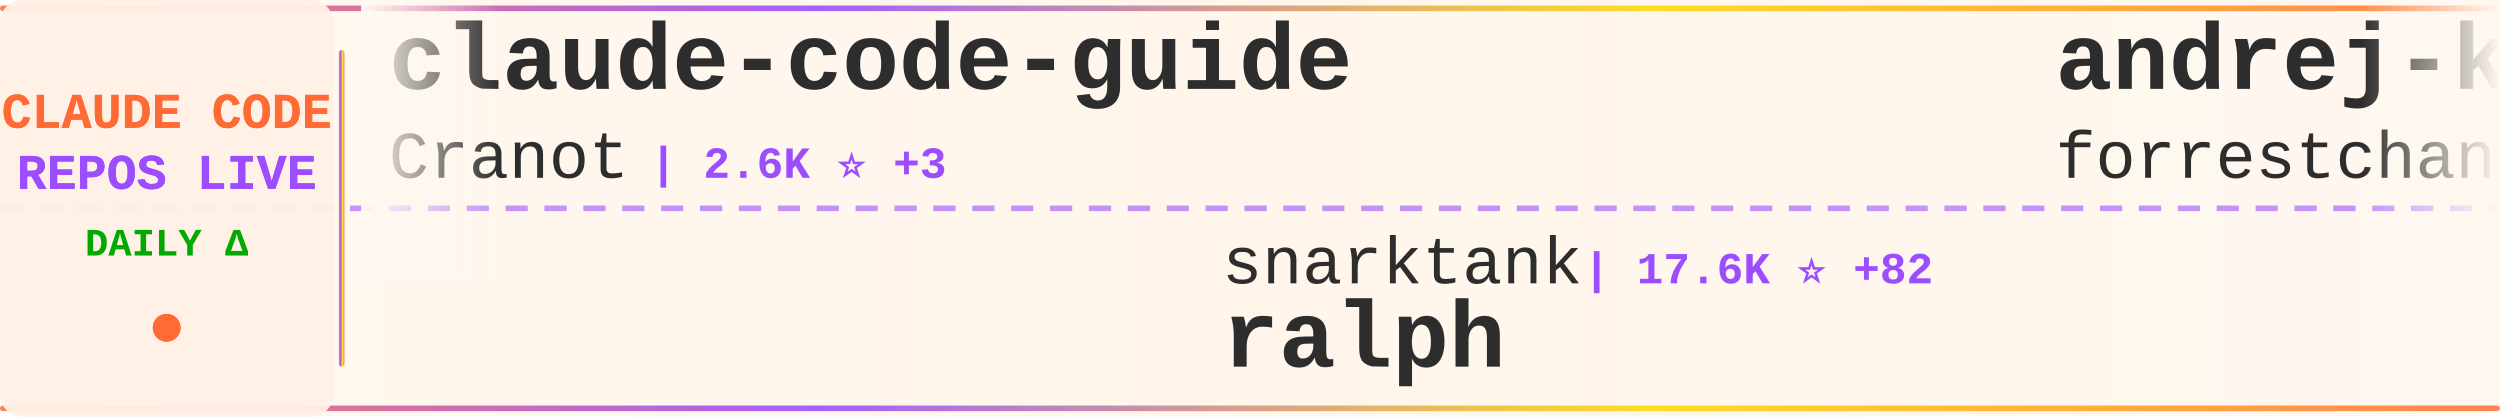
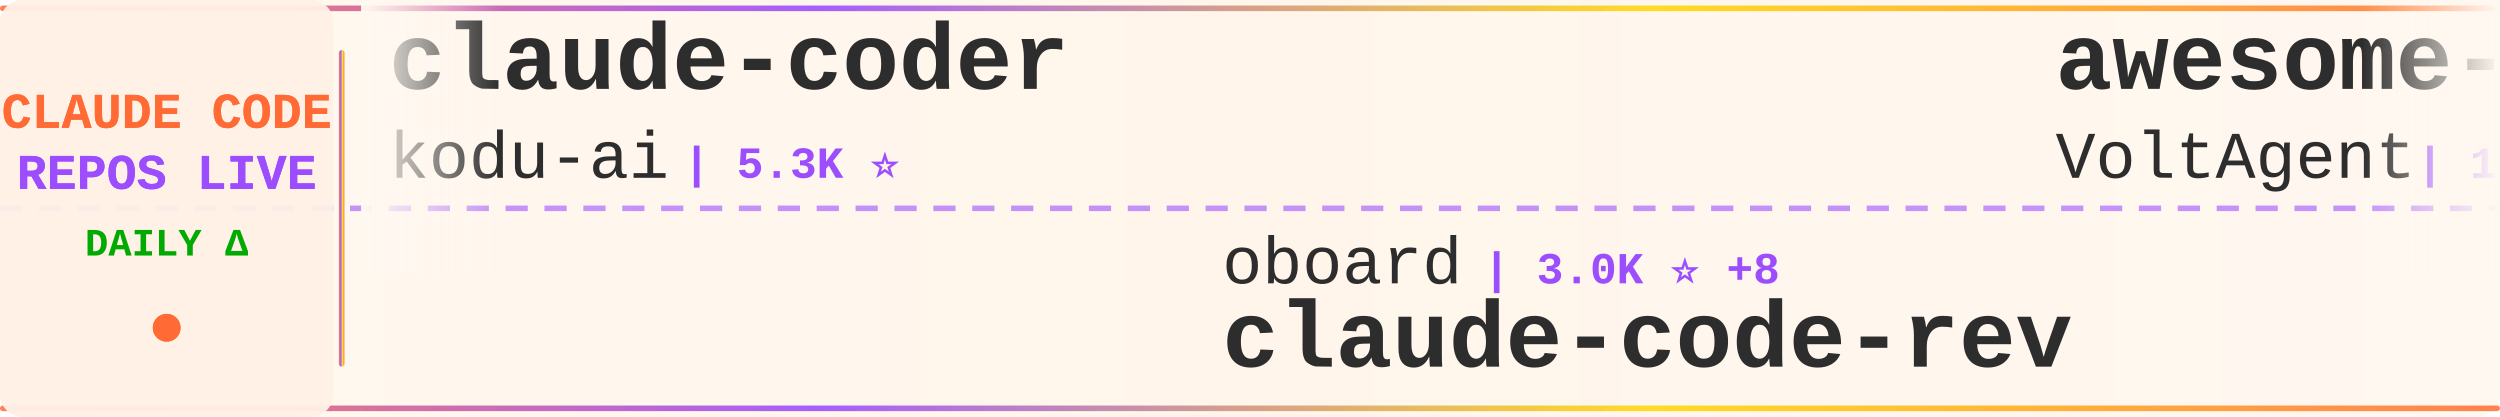
<svg xmlns="http://www.w3.org/2000/svg" width="900" height="150">
  <defs>
    <linearGradient id="tickerBg" x1="0%" y1="0%" x2="100%" y2="0%">
      <stop offset="0%" style="stop-color:#fff8f0;stop-opacity:0.98" />
      <stop offset="50%" style="stop-color:#fff5eb;stop-opacity:1" />
      <stop offset="100%" style="stop-color:#fff8f0;stop-opacity:0.98" />
    </linearGradient>
    <linearGradient id="borderGrad" x1="0%" y1="0%" x2="100%" y2="0%">
      <stop offset="0%" style="stop-color:#FF6B35;stop-opacity:0.85">
        <animate attributeName="stop-opacity" values="0.85;1;0.85" dur="2s" repeatCount="indefinite" />
      </stop>
      <stop offset="33%" style="stop-color:#9C4EFF;stop-opacity:0.9">
        <animate attributeName="stop-opacity" values="0.9;1;0.9" dur="2.2s" repeatCount="indefinite" />
      </stop>
      <stop offset="66%" style="stop-color:#FFD700;stop-opacity:0.85">
        <animate attributeName="stop-opacity" values="0.85;1;0.85" dur="1.8s" repeatCount="indefinite" />
      </stop>
      <stop offset="100%" style="stop-color:#FF6B35;stop-opacity:0.85">
        <animate attributeName="stop-opacity" values="0.85;1;0.85" dur="2s" repeatCount="indefinite" />
      </stop>
    </linearGradient>
    <filter id="textGlow">
      <feGaussianBlur stdDeviation="0.15" result="coloredBlur" />
      <feMerge>
        <feMergeNode in="coloredBlur" />
        <feMergeNode in="SourceGraphic" />
      </feMerge>
    </filter>
    <filter id="metricGlow">
      <feGaussianBlur stdDeviation="0.2" result="coloredBlur" />
      <feMerge>
        <feMergeNode in="coloredBlur" />
        <feMergeNode in="SourceGraphic" />
      </feMerge>
    </filter>
    <linearGradient id="leftFade" x1="0%" y1="0%" x2="100%" y2="0%">
      <stop offset="0%" style="stop-color:#fff8f0;stop-opacity:1" />
      <stop offset="100%" style="stop-color:#fff8f0;stop-opacity:0" />
    </linearGradient>
    <linearGradient id="rightFade" x1="0%" y1="0%" x2="100%" y2="0%">
      <stop offset="0%" style="stop-color:#fff8f0;stop-opacity:0" />
      <stop offset="100%" style="stop-color:#fff8f0;stop-opacity:1" />
    </linearGradient>
  </defs>
  <rect width="900" height="150" fill="url(#tickerBg)" rx="8" />
  <rect x="0" y="2" width="900" height="2" fill="url(#borderGrad)" rx="1" />
  <rect x="0" y="146" width="900" height="2" fill="url(#borderGrad)" rx="1" />
  <line x1="0" y1="75" x2="900" y2="75" stroke="#9C4EFF" stroke-width="2" stroke-dasharray="8 6" opacity="0.6" />
  <rect x="0" y="0" width="120" height="150" fill="#fff0e6" opacity="0.95" rx="8" />
  <text x="60" y="46" font-family="'Courier New', monospace" font-size="18" font-weight="bold" fill="#FF6B35" text-anchor="middle" filter="url(#textGlow)">
    CLAUDE CODE
  </text>
  <text x="60" y="68" font-family="'Courier New', monospace" font-size="18" font-weight="bold" fill="#9C4EFF" text-anchor="middle" filter="url(#textGlow)">
    REPOS LIVE
  </text>
  <text x="60" y="92" font-family="'Courier New', monospace" font-size="14" font-weight="bold" fill="#00aa00" text-anchor="middle">
    DAILY Δ
  </text>
  <circle cx="60" cy="118" r="5" fill="#FF6B35" filter="url(#metricGlow)">
    <animate attributeName="r" values="4;6;4" dur="1.5s" repeatCount="indefinite" />
    <animate attributeName="opacity" values="0.6;1;0.6" dur="1.5s" repeatCount="indefinite" />
  </circle>
  <rect x="122" y="18" width="2" height="114" fill="url(#borderGrad)" rx="1" />
  <clipPath id="tickerClip">
    <rect x="130" y="0" width="770" height="150" />
  </clipPath>
  <g clip-path="url(#tickerClip)">
    <g id="tickerItems">
      <animateTransform attributeName="transform" attributeType="XML" type="translate" from="0 0" to="-3000 0" dur="54s" repeatCount="indefinite" />
      <g transform="translate(0, 0)">
-         <text x="140" y="32" font-family="'Courier New', monospace" font-size="34" font-weight="bold" fill="#2d2d2d">claude-code-guide</text>
-         <text x="140" y="64" font-family="'Courier New', monospace" font-size="24" font-weight="normal" fill="#2d2d2d" opacity="1.0">Cranot</text>
-         <text x="234" y="64" font-family="'Courier New', monospace" font-size="16" font-weight="bold" fill="#9C4EFF"> | 2.6K ⭐ +3</text>
+         <text x="140" y="32" font-family="'Courier New', monospace" font-size="34" font-weight="bold" fill="#2d2d2d">claude-coder</text>
+         <text x="140" y="64" font-family="'Courier New', monospace" font-size="24" font-weight="normal" fill="#2d2d2d" opacity="1.0">kodu-ai</text>
+         <text x="246" y="64" font-family="'Courier New', monospace" font-size="16" font-weight="bold" fill="#9C4EFF"> | 5.3K ⭐</text>
      </g>
      <g transform="translate(300, 0)">
-         <text x="140" y="102" font-family="'Courier New', monospace" font-size="24" font-weight="normal" fill="#2d2d2d" opacity="1.0">snarktank</text>
-         <text x="270" y="102" font-family="'Courier New', monospace" font-size="16" font-weight="bold" fill="#9C4EFF"> | 17.6K ⭐ +82</text>
-         <text x="140" y="132" font-family="'Courier New', monospace" font-size="34" font-weight="bold" fill="#2d2d2d">ralph</text>
+         <text x="140" y="102" font-family="'Courier New', monospace" font-size="24" font-weight="normal" fill="#2d2d2d" opacity="1.0">oboard</text>
+         <text x="234" y="102" font-family="'Courier New', monospace" font-size="16" font-weight="bold" fill="#9C4EFF"> | 3.0K ⭐ +8</text>
+         <text x="140" y="132" font-family="'Courier New', monospace" font-size="34" font-weight="bold" fill="#2d2d2d">claude-code-rev</text>
      </g>
      <g transform="translate(600, 0)">
-         <text x="140" y="32" font-family="'Courier New', monospace" font-size="34" font-weight="bold" fill="#2d2d2d">andrej-karpathy-skills</text>
-         <text x="140" y="64" font-family="'Courier New', monospace" font-size="24" font-weight="normal" fill="#2d2d2d" opacity="1.0">forrestchang</text>
-         <text x="306" y="64" font-family="'Courier New', monospace" font-size="16" font-weight="bold" fill="#9C4EFF"> | 75.6K ⭐ +4.3K</text>
+         <text x="140" y="32" font-family="'Courier New', monospace" font-size="34" font-weight="bold" fill="#2d2d2d">awesome-claude-code-suba...</text>
+         <text x="140" y="64" font-family="'Courier New', monospace" font-size="24" font-weight="normal" fill="#2d2d2d" opacity="1.0">VoltAgent</text>
+         <text x="270" y="64" font-family="'Courier New', monospace" font-size="16" font-weight="bold" fill="#9C4EFF"> | 18.0K ⭐ +88</text>
      </g>
      <g transform="translate(900, 0)">
-         <text x="140" y="102" font-family="'Courier New', monospace" font-size="24" font-weight="normal" fill="#2d2d2d" opacity="1.0">FlorianBruniaux</text>
-         <text x="342" y="102" font-family="'Courier New', monospace" font-size="16" font-weight="bold" fill="#9C4EFF"> | 3.8K ⭐ +37</text>
-         <text x="140" y="132" font-family="'Courier New', monospace" font-size="34" font-weight="bold" fill="#2d2d2d">claude-code-ultimate-gui...</text>
+         <text x="140" y="102" font-family="'Courier New', monospace" font-size="24" font-weight="normal" fill="#2d2d2d" opacity="1.0">Pimzino</text>
+         <text x="246" y="102" font-family="'Courier New', monospace" font-size="16" font-weight="bold" fill="#9C4EFF"> | 3.7K ⭐ +7</text>
+         <text x="140" y="132" font-family="'Courier New', monospace" font-size="34" font-weight="bold" fill="#2d2d2d">claude-code-spec-workflo...</text>
      </g>
      <g transform="translate(1200, 0)">
-         <text x="140" y="32" font-family="'Courier New', monospace" font-size="34" font-weight="bold" fill="#2d2d2d">Claude-code</text>
-         <text x="140" y="64" font-family="'Courier New', monospace" font-size="24" font-weight="normal" fill="#2d2d2d" opacity="1.0">zstmfhy</text>
-         <text x="246" y="64" font-family="'Courier New', monospace" font-size="16" font-weight="bold" fill="#9C4EFF"> | 191 ⭐</text>
+         <text x="140" y="32" font-family="'Courier New', monospace" font-size="34" font-weight="bold" fill="#2d2d2d">ClaudeCode</text>
+         <text x="140" y="64" font-family="'Courier New', monospace" font-size="24" font-weight="normal" fill="#2d2d2d" opacity="1.0">guanshan</text>
+         <text x="258" y="64" font-family="'Courier New', monospace" font-size="16" font-weight="bold" fill="#9C4EFF"> | 56 ⭐ +1</text>
      </g>
      <g transform="translate(1500, 0)">
-         <text x="140" y="102" font-family="'Courier New', monospace" font-size="24" font-weight="normal" fill="#2d2d2d" opacity="1.0">alejandrobalderas</text>
-         <text x="366" y="102" font-family="'Courier New', monospace" font-size="16" font-weight="bold" fill="#9C4EFF"> | 1.7K ⭐ +13</text>
-         <text x="140" y="132" font-family="'Courier New', monospace" font-size="34" font-weight="bold" fill="#2d2d2d">claude-code-from-source</text>
+         <text x="140" y="102" font-family="'Courier New', monospace" font-size="24" font-weight="normal" fill="#2d2d2d" opacity="1.0">Maciek-roboblog</text>
+         <text x="342" y="102" font-family="'Courier New', monospace" font-size="16" font-weight="bold" fill="#9C4EFF"> | 7.7K ⭐ +23</text>
+         <text x="140" y="132" font-family="'Courier New', monospace" font-size="34" font-weight="bold" fill="#2d2d2d">Claude-Code-Usage-Monito...</text>
      </g>
      <g transform="translate(1800, 0)">
-         <text x="140" y="32" font-family="'Courier New', monospace" font-size="34" font-weight="bold" fill="#2d2d2d">Claude-Code-Game-Studios</text>
-         <text x="140" y="64" font-family="'Courier New', monospace" font-size="24" font-weight="normal" fill="#2d2d2d" opacity="1.0">Donchitos</text>
-         <text x="270" y="64" font-family="'Courier New', monospace" font-size="16" font-weight="bold" fill="#9C4EFF"> | 15.4K ⭐ +497</text>
+         <text x="140" y="32" font-family="'Courier New', monospace" font-size="34" font-weight="bold" fill="#2d2d2d">claude-code-tips</text>
+         <text x="140" y="64" font-family="'Courier New', monospace" font-size="24" font-weight="normal" fill="#2d2d2d" opacity="1.0">ykdojo</text>
+         <text x="234" y="64" font-family="'Courier New', monospace" font-size="16" font-weight="bold" fill="#9C4EFF"> | 7.9K ⭐ +24</text>
      </g>
      <g transform="translate(2100, 0)">
-         <text x="140" y="102" font-family="'Courier New', monospace" font-size="24" font-weight="normal" fill="#2d2d2d" opacity="1.0">shareAI-lab</text>
-         <text x="294" y="102" font-family="'Courier New', monospace" font-size="16" font-weight="bold" fill="#9C4EFF"> | 55.7K ⭐ +291</text>
-         <text x="140" y="132" font-family="'Courier New', monospace" font-size="34" font-weight="bold" fill="#2d2d2d">learn-claude-code</text>
+         <text x="140" y="102" font-family="'Courier New', monospace" font-size="24" font-weight="normal" fill="#2d2d2d" opacity="1.0">disler</text>
+         <text x="234" y="102" font-family="'Courier New', monospace" font-size="16" font-weight="bold" fill="#9C4EFF"> | 3.5K ⭐ +2</text>
+         <text x="140" y="132" font-family="'Courier New', monospace" font-size="34" font-weight="bold" fill="#2d2d2d">claude-code-hooks-master...</text>
      </g>
      <g transform="translate(2400, 0)">
-         <text x="140" y="32" font-family="'Courier New', monospace" font-size="34" font-weight="bold" fill="#2d2d2d">claude-code-guide</text>
-         <text x="140" y="64" font-family="'Courier New', monospace" font-size="24" font-weight="normal" fill="#2d2d2d" opacity="1.0">zebbern</text>
-         <text x="246" y="64" font-family="'Courier New', monospace" font-size="16" font-weight="bold" fill="#9C4EFF"> | 4.0K ⭐ +9</text>
+         <text x="140" y="32" font-family="'Courier New', monospace" font-size="34" font-weight="bold" fill="#2d2d2d">claude-code-source-build</text>
+         <text x="140" y="64" font-family="'Courier New', monospace" font-size="24" font-weight="normal" fill="#2d2d2d" opacity="1.0">andrew-kramer-inno</text>
+         <text x="378" y="64" font-family="'Courier New', monospace" font-size="16" font-weight="bold" fill="#9C4EFF"> | 575 ⭐</text>
      </g>
      <g transform="translate(2700, 0)">
-         <text x="140" y="102" font-family="'Courier New', monospace" font-size="24" font-weight="normal" fill="#2d2d2d" opacity="1.0">ChinaSiro</text>
-         <text x="270" y="102" font-family="'Courier New', monospace" font-size="16" font-weight="bold" fill="#9C4EFF"> | 9.0K ⭐ +18</text>
-         <text x="140" y="132" font-family="'Courier New', monospace" font-size="34" font-weight="bold" fill="#2d2d2d">claude-code-sourcemap</text>
+         <text x="140" y="102" font-family="'Courier New', monospace" font-size="24" font-weight="normal" fill="#2d2d2d" opacity="1.0">alirezarezvani</text>
+         <text x="330" y="102" font-family="'Courier New', monospace" font-size="16" font-weight="bold" fill="#9C4EFF"> | 12.3K ⭐ +138</text>
+         <text x="140" y="132" font-family="'Courier New', monospace" font-size="34" font-weight="bold" fill="#2d2d2d">claude-skills</text>
      </g>
      <g transform="translate(3000, 0)">
-         <text x="140" y="32" font-family="'Courier New', monospace" font-size="34" font-weight="bold" fill="#2d2d2d">claude-code-guide</text>
-         <text x="140" y="64" font-family="'Courier New', monospace" font-size="24" font-weight="normal" fill="#2d2d2d" opacity="1.0">Cranot</text>
-         <text x="234" y="64" font-family="'Courier New', monospace" font-size="16" font-weight="bold" fill="#9C4EFF"> | 2.6K ⭐ +3</text>
+         <text x="140" y="32" font-family="'Courier New', monospace" font-size="34" font-weight="bold" fill="#2d2d2d">claude-coder</text>
+         <text x="140" y="64" font-family="'Courier New', monospace" font-size="24" font-weight="normal" fill="#2d2d2d" opacity="1.0">kodu-ai</text>
+         <text x="246" y="64" font-family="'Courier New', monospace" font-size="16" font-weight="bold" fill="#9C4EFF"> | 5.3K ⭐</text>
      </g>
      <g transform="translate(3300, 0)">
-         <text x="140" y="102" font-family="'Courier New', monospace" font-size="24" font-weight="normal" fill="#2d2d2d" opacity="1.0">snarktank</text>
-         <text x="270" y="102" font-family="'Courier New', monospace" font-size="16" font-weight="bold" fill="#9C4EFF"> | 17.6K ⭐ +82</text>
-         <text x="140" y="132" font-family="'Courier New', monospace" font-size="34" font-weight="bold" fill="#2d2d2d">ralph</text>
+         <text x="140" y="102" font-family="'Courier New', monospace" font-size="24" font-weight="normal" fill="#2d2d2d" opacity="1.0">oboard</text>
+         <text x="234" y="102" font-family="'Courier New', monospace" font-size="16" font-weight="bold" fill="#9C4EFF"> | 3.0K ⭐ +8</text>
+         <text x="140" y="132" font-family="'Courier New', monospace" font-size="34" font-weight="bold" fill="#2d2d2d">claude-code-rev</text>
      </g>
      <g transform="translate(3600, 0)">
-         <text x="140" y="32" font-family="'Courier New', monospace" font-size="34" font-weight="bold" fill="#2d2d2d">andrej-karpathy-skills</text>
-         <text x="140" y="64" font-family="'Courier New', monospace" font-size="24" font-weight="normal" fill="#2d2d2d" opacity="1.0">forrestchang</text>
-         <text x="306" y="64" font-family="'Courier New', monospace" font-size="16" font-weight="bold" fill="#9C4EFF"> | 75.6K ⭐ +4.3K</text>
+         <text x="140" y="32" font-family="'Courier New', monospace" font-size="34" font-weight="bold" fill="#2d2d2d">awesome-claude-code-suba...</text>
+         <text x="140" y="64" font-family="'Courier New', monospace" font-size="24" font-weight="normal" fill="#2d2d2d" opacity="1.0">VoltAgent</text>
+         <text x="270" y="64" font-family="'Courier New', monospace" font-size="16" font-weight="bold" fill="#9C4EFF"> | 18.0K ⭐ +88</text>
      </g>
      <g transform="translate(3900, 0)">
-         <text x="140" y="102" font-family="'Courier New', monospace" font-size="24" font-weight="normal" fill="#2d2d2d" opacity="1.0">FlorianBruniaux</text>
-         <text x="342" y="102" font-family="'Courier New', monospace" font-size="16" font-weight="bold" fill="#9C4EFF"> | 3.8K ⭐ +37</text>
-         <text x="140" y="132" font-family="'Courier New', monospace" font-size="34" font-weight="bold" fill="#2d2d2d">claude-code-ultimate-gui...</text>
+         <text x="140" y="102" font-family="'Courier New', monospace" font-size="24" font-weight="normal" fill="#2d2d2d" opacity="1.0">Pimzino</text>
+         <text x="246" y="102" font-family="'Courier New', monospace" font-size="16" font-weight="bold" fill="#9C4EFF"> | 3.7K ⭐ +7</text>
+         <text x="140" y="132" font-family="'Courier New', monospace" font-size="34" font-weight="bold" fill="#2d2d2d">claude-code-spec-workflo...</text>
      </g>
    </g>
  </g>
  <rect x="130" y="0" width="50" height="100" fill="url(#leftFade)" />
  <rect x="850" y="0" width="50" height="100" fill="url(#rightFade)" />
</svg>
